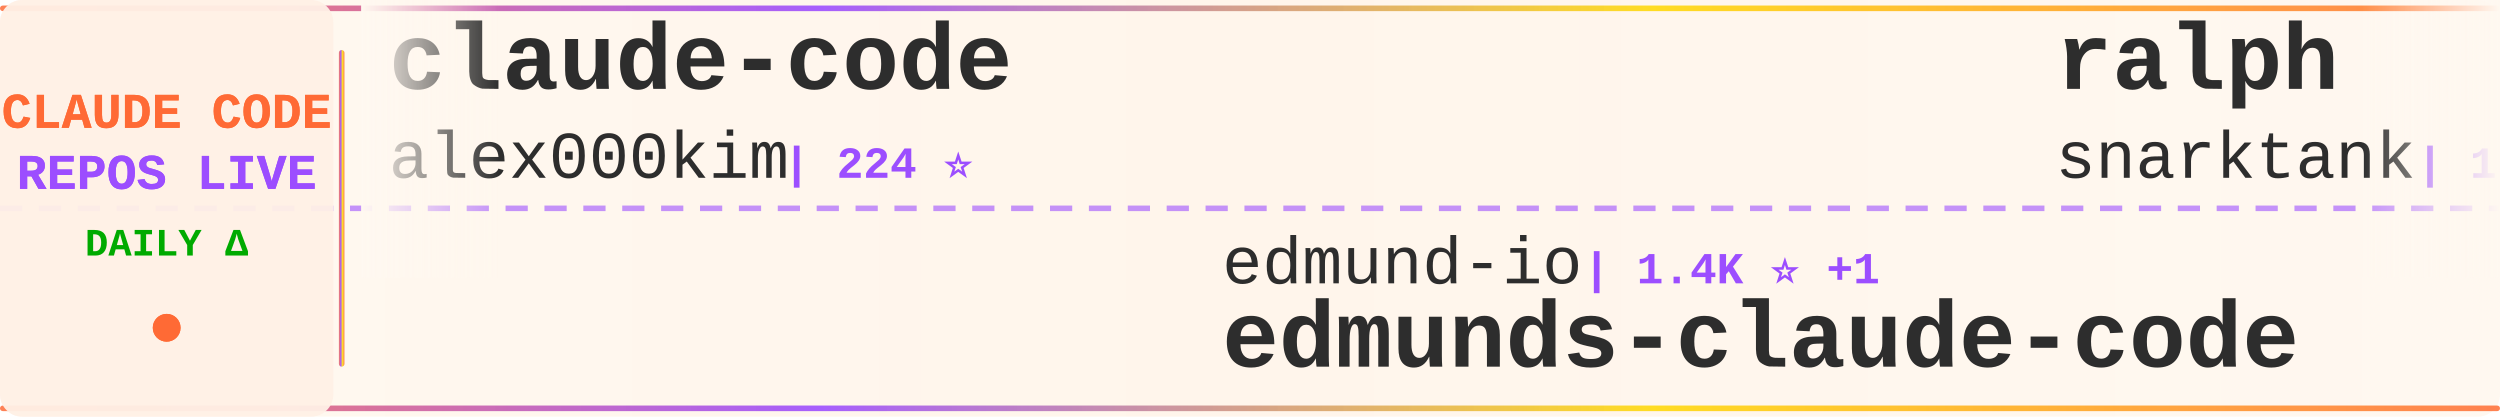
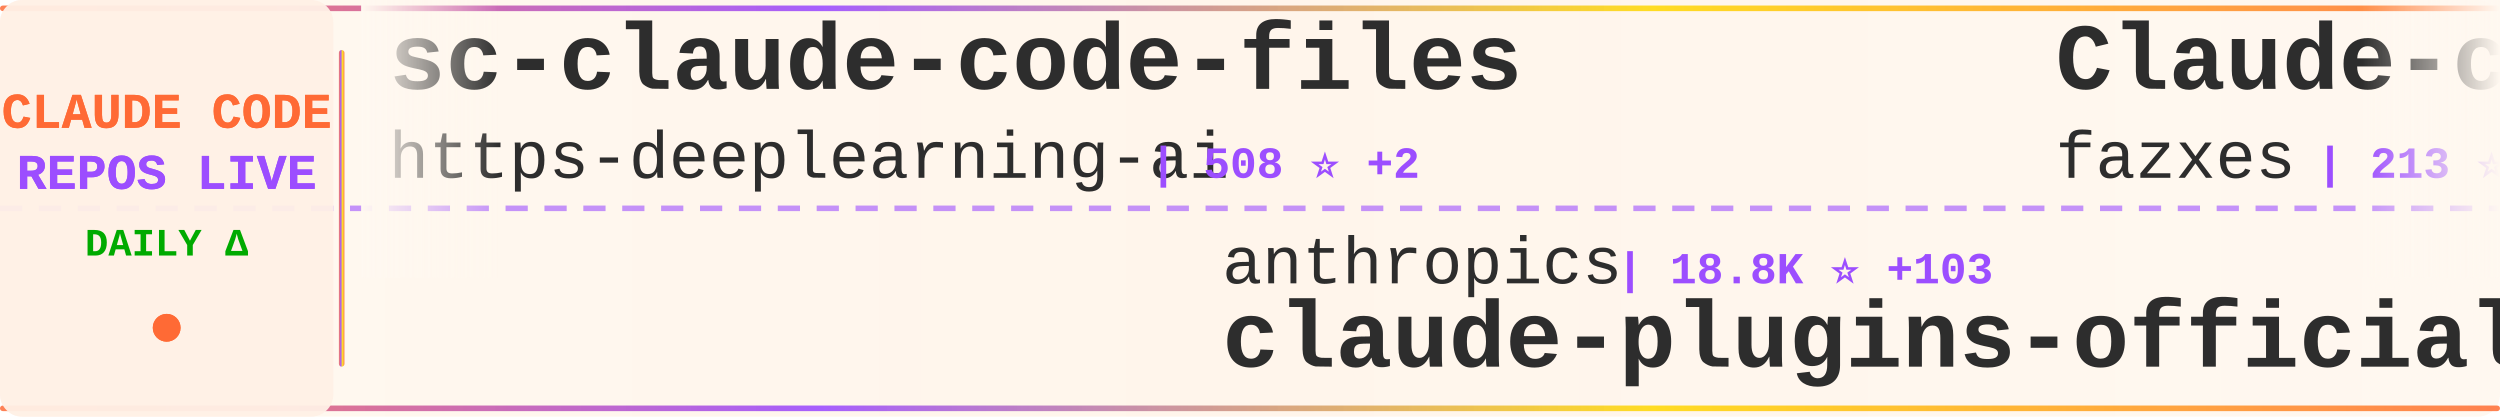
<svg xmlns="http://www.w3.org/2000/svg" width="900" height="150">
  <defs>
    <linearGradient id="tickerBg" x1="0%" y1="0%" x2="100%" y2="0%">
      <stop offset="0%" style="stop-color:#fff8f0;stop-opacity:0.98" />
      <stop offset="50%" style="stop-color:#fff5eb;stop-opacity:1" />
      <stop offset="100%" style="stop-color:#fff8f0;stop-opacity:0.98" />
    </linearGradient>
    <linearGradient id="borderGrad" x1="0%" y1="0%" x2="100%" y2="0%">
      <stop offset="0%" style="stop-color:#FF6B35;stop-opacity:0.85">
        <animate attributeName="stop-opacity" values="0.85;1;0.85" dur="2s" repeatCount="indefinite" />
      </stop>
      <stop offset="33%" style="stop-color:#9C4EFF;stop-opacity:0.9">
        <animate attributeName="stop-opacity" values="0.9;1;0.9" dur="2.2s" repeatCount="indefinite" />
      </stop>
      <stop offset="66%" style="stop-color:#FFD700;stop-opacity:0.85">
        <animate attributeName="stop-opacity" values="0.85;1;0.85" dur="1.8s" repeatCount="indefinite" />
      </stop>
      <stop offset="100%" style="stop-color:#FF6B35;stop-opacity:0.85">
        <animate attributeName="stop-opacity" values="0.85;1;0.85" dur="2s" repeatCount="indefinite" />
      </stop>
    </linearGradient>
    <filter id="textGlow">
      <feGaussianBlur stdDeviation="0.15" result="coloredBlur" />
      <feMerge>
        <feMergeNode in="coloredBlur" />
        <feMergeNode in="SourceGraphic" />
      </feMerge>
    </filter>
    <filter id="metricGlow">
      <feGaussianBlur stdDeviation="0.2" result="coloredBlur" />
      <feMerge>
        <feMergeNode in="coloredBlur" />
        <feMergeNode in="SourceGraphic" />
      </feMerge>
    </filter>
    <linearGradient id="leftFade" x1="0%" y1="0%" x2="100%" y2="0%">
      <stop offset="0%" style="stop-color:#fff8f0;stop-opacity:1" />
      <stop offset="100%" style="stop-color:#fff8f0;stop-opacity:0" />
    </linearGradient>
    <linearGradient id="rightFade" x1="0%" y1="0%" x2="100%" y2="0%">
      <stop offset="0%" style="stop-color:#fff8f0;stop-opacity:0" />
      <stop offset="100%" style="stop-color:#fff8f0;stop-opacity:1" />
    </linearGradient>
  </defs>
  <rect width="900" height="150" fill="url(#tickerBg)" rx="8" />
  <rect x="0" y="2" width="900" height="2" fill="url(#borderGrad)" rx="1" />
  <rect x="0" y="146" width="900" height="2" fill="url(#borderGrad)" rx="1" />
  <line x1="0" y1="75" x2="900" y2="75" stroke="#9C4EFF" stroke-width="2" stroke-dasharray="8 6" opacity="0.6" />
  <rect x="0" y="0" width="120" height="150" fill="#fff0e6" opacity="0.95" rx="8" />
  <text x="60" y="46" font-family="'Courier New', monospace" font-size="18" font-weight="bold" fill="#FF6B35" text-anchor="middle" filter="url(#textGlow)">
    CLAUDE CODE
  </text>
  <text x="60" y="68" font-family="'Courier New', monospace" font-size="18" font-weight="bold" fill="#9C4EFF" text-anchor="middle" filter="url(#textGlow)">
    REPOS LIVE
  </text>
  <text x="60" y="92" font-family="'Courier New', monospace" font-size="14" font-weight="bold" fill="#00aa00" text-anchor="middle">
    DAILY Δ
  </text>
  <circle cx="60" cy="118" r="5" fill="#FF6B35" filter="url(#metricGlow)">
    <animate attributeName="r" values="4;6;4" dur="1.5s" repeatCount="indefinite" />
    <animate attributeName="opacity" values="0.6;1;0.6" dur="1.5s" repeatCount="indefinite" />
  </circle>
  <rect x="122" y="18" width="2" height="114" fill="url(#borderGrad)" rx="1" />
  <clipPath id="tickerClip">
    <rect x="130" y="0" width="770" height="150" />
  </clipPath>
  <g clip-path="url(#tickerClip)">
    <g id="tickerItems">
      <animateTransform attributeName="transform" attributeType="XML" type="translate" from="0 0" to="-3000 0" dur="54s" repeatCount="indefinite" />
      <g transform="translate(0, 0)">
-         <text x="140" y="32" font-family="'Courier New', monospace" font-size="34" font-weight="bold" fill="#2d2d2d">claude-code</text>
-         <text x="140" y="64" font-family="'Courier New', monospace" font-size="24" font-weight="normal" fill="#2d2d2d" opacity="1.0">alex000kim</text>
-         <text x="282" y="64" font-family="'Courier New', monospace" font-size="16" font-weight="bold" fill="#9C4EFF"> | 224 ⭐</text>
+         <text x="140" y="32" font-family="'Courier New', monospace" font-size="34" font-weight="bold" fill="#2d2d2d">sc-claude-code-files</text>
+         <text x="140" y="64" font-family="'Courier New', monospace" font-size="24" font-weight="normal" fill="#2d2d2d" opacity="1.0">https-deeplearning-ai</text>
+         <text x="414" y="64" font-family="'Courier New', monospace" font-size="16" font-weight="bold" fill="#9C4EFF"> | 508 ⭐ +2</text>
      </g>
      <g transform="translate(300, 0)">
-         <text x="140" y="102" font-family="'Courier New', monospace" font-size="24" font-weight="normal" fill="#2d2d2d" opacity="1.0">edmund-io</text>
-         <text x="270" y="102" font-family="'Courier New', monospace" font-size="16" font-weight="bold" fill="#9C4EFF"> | 1.4K ⭐ +1</text>
-         <text x="140" y="132" font-family="'Courier New', monospace" font-size="34" font-weight="bold" fill="#2d2d2d">edmunds-claude-code</text>
+         <text x="140" y="102" font-family="'Courier New', monospace" font-size="24" font-weight="normal" fill="#2d2d2d" opacity="1.0">anthropics</text>
+         <text x="282" y="102" font-family="'Courier New', monospace" font-size="16" font-weight="bold" fill="#9C4EFF"> | 18.8K ⭐ +103</text>
+         <text x="140" y="132" font-family="'Courier New', monospace" font-size="34" font-weight="bold" fill="#2d2d2d">claude-plugins-official</text>
      </g>
      <g transform="translate(600, 0)">
-         <text x="140" y="32" font-family="'Courier New', monospace" font-size="34" font-weight="bold" fill="#2d2d2d">ralph</text>
-         <text x="140" y="64" font-family="'Courier New', monospace" font-size="24" font-weight="normal" fill="#2d2d2d" opacity="1.0">snarktank</text>
-         <text x="270" y="64" font-family="'Courier New', monospace" font-size="16" font-weight="bold" fill="#9C4EFF"> | 18.7K ⭐ +67</text>
+         <text x="140" y="32" font-family="'Courier New', monospace" font-size="34" font-weight="bold" fill="#2d2d2d">Claude-code</text>
+         <text x="140" y="64" font-family="'Courier New', monospace" font-size="24" font-weight="normal" fill="#2d2d2d" opacity="1.0">fazxes</text>
+         <text x="234" y="64" font-family="'Courier New', monospace" font-size="16" font-weight="bold" fill="#9C4EFF"> | 213 ⭐</text>
      </g>
      <g transform="translate(900, 0)">
-         <text x="140" y="102" font-family="'Courier New', monospace" font-size="24" font-weight="normal" fill="#2d2d2d" opacity="1.0">sugyan</text>
-         <text x="234" y="102" font-family="'Courier New', monospace" font-size="16" font-weight="bold" fill="#9C4EFF"> | 1.1K ⭐ +3</text>
-         <text x="140" y="132" font-family="'Courier New', monospace" font-size="34" font-weight="bold" fill="#2d2d2d">claude-code-webui</text>
+         <text x="140" y="102" font-family="'Courier New', monospace" font-size="24" font-weight="normal" fill="#2d2d2d" opacity="1.0">anthropics</text>
+         <text x="282" y="102" font-family="'Courier New', monospace" font-size="16" font-weight="bold" fill="#9C4EFF"> | 130.0K ⭐ +746</text>
+         <text x="140" y="132" font-family="'Courier New', monospace" font-size="34" font-weight="bold" fill="#2d2d2d">skills</text>
      </g>
      <g transform="translate(1200, 0)">
-         <text x="140" y="32" font-family="'Courier New', monospace" font-size="34" font-weight="bold" fill="#2d2d2d">claude-code-telegram</text>
-         <text x="140" y="64" font-family="'Courier New', monospace" font-size="24" font-weight="normal" fill="#2d2d2d" opacity="1.0">RichardAtCT</text>
-         <text x="294" y="64" font-family="'Courier New', monospace" font-size="16" font-weight="bold" fill="#9C4EFF"> | 2.5K ⭐ +6</text>
+         <text x="140" y="32" font-family="'Courier New', monospace" font-size="34" font-weight="bold" fill="#2d2d2d">claude-code-analysis</text>
+         <text x="140" y="64" font-family="'Courier New', monospace" font-size="24" font-weight="normal" fill="#2d2d2d" opacity="1.0">liuup</text>
+         <text x="222" y="64" font-family="'Courier New', monospace" font-size="16" font-weight="bold" fill="#9C4EFF"> | 2.3K ⭐ +35</text>
      </g>
      <g transform="translate(1500, 0)">
-         <text x="140" y="102" font-family="'Courier New', monospace" font-size="24" font-weight="normal" fill="#2d2d2d" opacity="1.0">router-for-me</text>
-         <text x="318" y="102" font-family="'Courier New', monospace" font-size="16" font-weight="bold" fill="#9C4EFF"> | 31.2K ⭐ +254</text>
-         <text x="140" y="132" font-family="'Courier New', monospace" font-size="34" font-weight="bold" fill="#2d2d2d">CLIProxyAPI</text>
+         <text x="140" y="102" font-family="'Courier New', monospace" font-size="24" font-weight="normal" fill="#2d2d2d" opacity="1.0">diet103</text>
+         <text x="246" y="102" font-family="'Courier New', monospace" font-size="16" font-weight="bold" fill="#9C4EFF"> | 9.6K ⭐ +1</text>
+         <text x="140" y="132" font-family="'Courier New', monospace" font-size="34" font-weight="bold" fill="#2d2d2d">claude-code-infrastructu...</text>
      </g>
      <g transform="translate(1800, 0)">
-         <text x="140" y="32" font-family="'Courier New', monospace" font-size="34" font-weight="bold" fill="#2d2d2d">claude-code-source</text>
-         <text x="140" y="64" font-family="'Courier New', monospace" font-size="24" font-weight="normal" fill="#2d2d2d" opacity="1.0">AprilNEA</text>
-         <text x="258" y="64" font-family="'Courier New', monospace" font-size="16" font-weight="bold" fill="#9C4EFF"> | 377 ⭐</text>
+         <text x="140" y="32" font-family="'Courier New', monospace" font-size="34" font-weight="bold" fill="#2d2d2d">claude-code-source-build</text>
+         <text x="140" y="64" font-family="'Courier New', monospace" font-size="24" font-weight="normal" fill="#2d2d2d" opacity="1.0">andrew-kramer-inno</text>
+         <text x="378" y="64" font-family="'Courier New', monospace" font-size="16" font-weight="bold" fill="#9C4EFF"> | 586 ⭐</text>
      </g>
      <g transform="translate(2100, 0)">
-         <text x="140" y="102" font-family="'Courier New', monospace" font-size="24" font-weight="normal" fill="#2d2d2d" opacity="1.0">centminmod</text>
-         <text x="282" y="102" font-family="'Courier New', monospace" font-size="16" font-weight="bold" fill="#9C4EFF"> | 2.3K ⭐ +4</text>
-         <text x="140" y="132" font-family="'Courier New', monospace" font-size="34" font-weight="bold" fill="#2d2d2d">my-claude-code-setup</text>
+         <text x="140" y="102" font-family="'Courier New', monospace" font-size="24" font-weight="normal" fill="#2d2d2d" opacity="1.0">claude-code-best</text>
+         <text x="354" y="102" font-family="'Courier New', monospace" font-size="16" font-weight="bold" fill="#9C4EFF"> | 17.8K ⭐ +77</text>
+         <text x="140" y="132" font-family="'Courier New', monospace" font-size="34" font-weight="bold" fill="#2d2d2d">claude-code</text>
      </g>
      <g transform="translate(2400, 0)">
-         <text x="140" y="32" font-family="'Courier New', monospace" font-size="34" font-weight="bold" fill="#2d2d2d">Claude-Code-x-OpenClaw-G...</text>
-         <text x="140" y="64" font-family="'Courier New', monospace" font-size="24" font-weight="normal" fill="#2d2d2d" opacity="1.0">KimYx0207</text>
-         <text x="270" y="64" font-family="'Courier New', monospace" font-size="16" font-weight="bold" fill="#9C4EFF"> | 3.7K ⭐ +19</text>
+         <text x="140" y="32" font-family="'Courier New', monospace" font-size="34" font-weight="bold" fill="#2d2d2d">claude-coder</text>
+         <text x="140" y="64" font-family="'Courier New', monospace" font-size="24" font-weight="normal" fill="#2d2d2d" opacity="1.0">kodu-ai</text>
+         <text x="246" y="64" font-family="'Courier New', monospace" font-size="16" font-weight="bold" fill="#9C4EFF"> | 5.3K ⭐ +2</text>
      </g>
      <g transform="translate(2700, 0)">
-         <text x="140" y="102" font-family="'Courier New', monospace" font-size="24" font-weight="normal" fill="#2d2d2d" opacity="1.0">kodu-ai</text>
-         <text x="246" y="102" font-family="'Courier New', monospace" font-size="16" font-weight="bold" fill="#9C4EFF"> | 5.3K ⭐ +2</text>
-         <text x="140" y="132" font-family="'Courier New', monospace" font-size="34" font-weight="bold" fill="#2d2d2d">claude-coder</text>
+         <text x="140" y="102" font-family="'Courier New', monospace" font-size="24" font-weight="normal" fill="#2d2d2d" opacity="1.0">Onewon</text>
+         <text x="234" y="102" font-family="'Courier New', monospace" font-size="16" font-weight="bold" fill="#9C4EFF"> | 179 ⭐</text>
+         <text x="140" y="132" font-family="'Courier New', monospace" font-size="34" font-weight="bold" fill="#2d2d2d">claude-code</text>
      </g>
      <g transform="translate(3000, 0)">
-         <text x="140" y="32" font-family="'Courier New', monospace" font-size="34" font-weight="bold" fill="#2d2d2d">claude-code</text>
-         <text x="140" y="64" font-family="'Courier New', monospace" font-size="24" font-weight="normal" fill="#2d2d2d" opacity="1.0">alex000kim</text>
-         <text x="282" y="64" font-family="'Courier New', monospace" font-size="16" font-weight="bold" fill="#9C4EFF"> | 224 ⭐</text>
+         <text x="140" y="32" font-family="'Courier New', monospace" font-size="34" font-weight="bold" fill="#2d2d2d">sc-claude-code-files</text>
+         <text x="140" y="64" font-family="'Courier New', monospace" font-size="24" font-weight="normal" fill="#2d2d2d" opacity="1.0">https-deeplearning-ai</text>
+         <text x="414" y="64" font-family="'Courier New', monospace" font-size="16" font-weight="bold" fill="#9C4EFF"> | 508 ⭐ +2</text>
      </g>
      <g transform="translate(3300, 0)">
-         <text x="140" y="102" font-family="'Courier New', monospace" font-size="24" font-weight="normal" fill="#2d2d2d" opacity="1.0">edmund-io</text>
-         <text x="270" y="102" font-family="'Courier New', monospace" font-size="16" font-weight="bold" fill="#9C4EFF"> | 1.4K ⭐ +1</text>
-         <text x="140" y="132" font-family="'Courier New', monospace" font-size="34" font-weight="bold" fill="#2d2d2d">edmunds-claude-code</text>
+         <text x="140" y="102" font-family="'Courier New', monospace" font-size="24" font-weight="normal" fill="#2d2d2d" opacity="1.0">anthropics</text>
+         <text x="282" y="102" font-family="'Courier New', monospace" font-size="16" font-weight="bold" fill="#9C4EFF"> | 18.8K ⭐ +103</text>
+         <text x="140" y="132" font-family="'Courier New', monospace" font-size="34" font-weight="bold" fill="#2d2d2d">claude-plugins-official</text>
      </g>
      <g transform="translate(3600, 0)">
-         <text x="140" y="32" font-family="'Courier New', monospace" font-size="34" font-weight="bold" fill="#2d2d2d">ralph</text>
-         <text x="140" y="64" font-family="'Courier New', monospace" font-size="24" font-weight="normal" fill="#2d2d2d" opacity="1.0">snarktank</text>
-         <text x="270" y="64" font-family="'Courier New', monospace" font-size="16" font-weight="bold" fill="#9C4EFF"> | 18.7K ⭐ +67</text>
+         <text x="140" y="32" font-family="'Courier New', monospace" font-size="34" font-weight="bold" fill="#2d2d2d">Claude-code</text>
+         <text x="140" y="64" font-family="'Courier New', monospace" font-size="24" font-weight="normal" fill="#2d2d2d" opacity="1.0">fazxes</text>
+         <text x="234" y="64" font-family="'Courier New', monospace" font-size="16" font-weight="bold" fill="#9C4EFF"> | 213 ⭐</text>
      </g>
      <g transform="translate(3900, 0)">
-         <text x="140" y="102" font-family="'Courier New', monospace" font-size="24" font-weight="normal" fill="#2d2d2d" opacity="1.0">sugyan</text>
-         <text x="234" y="102" font-family="'Courier New', monospace" font-size="16" font-weight="bold" fill="#9C4EFF"> | 1.1K ⭐ +3</text>
-         <text x="140" y="132" font-family="'Courier New', monospace" font-size="34" font-weight="bold" fill="#2d2d2d">claude-code-webui</text>
+         <text x="140" y="102" font-family="'Courier New', monospace" font-size="24" font-weight="normal" fill="#2d2d2d" opacity="1.0">anthropics</text>
+         <text x="282" y="102" font-family="'Courier New', monospace" font-size="16" font-weight="bold" fill="#9C4EFF"> | 130.0K ⭐ +746</text>
+         <text x="140" y="132" font-family="'Courier New', monospace" font-size="34" font-weight="bold" fill="#2d2d2d">skills</text>
      </g>
    </g>
  </g>
  <rect x="130" y="0" width="50" height="100" fill="url(#leftFade)" />
  <rect x="850" y="0" width="50" height="100" fill="url(#rightFade)" />
</svg>
